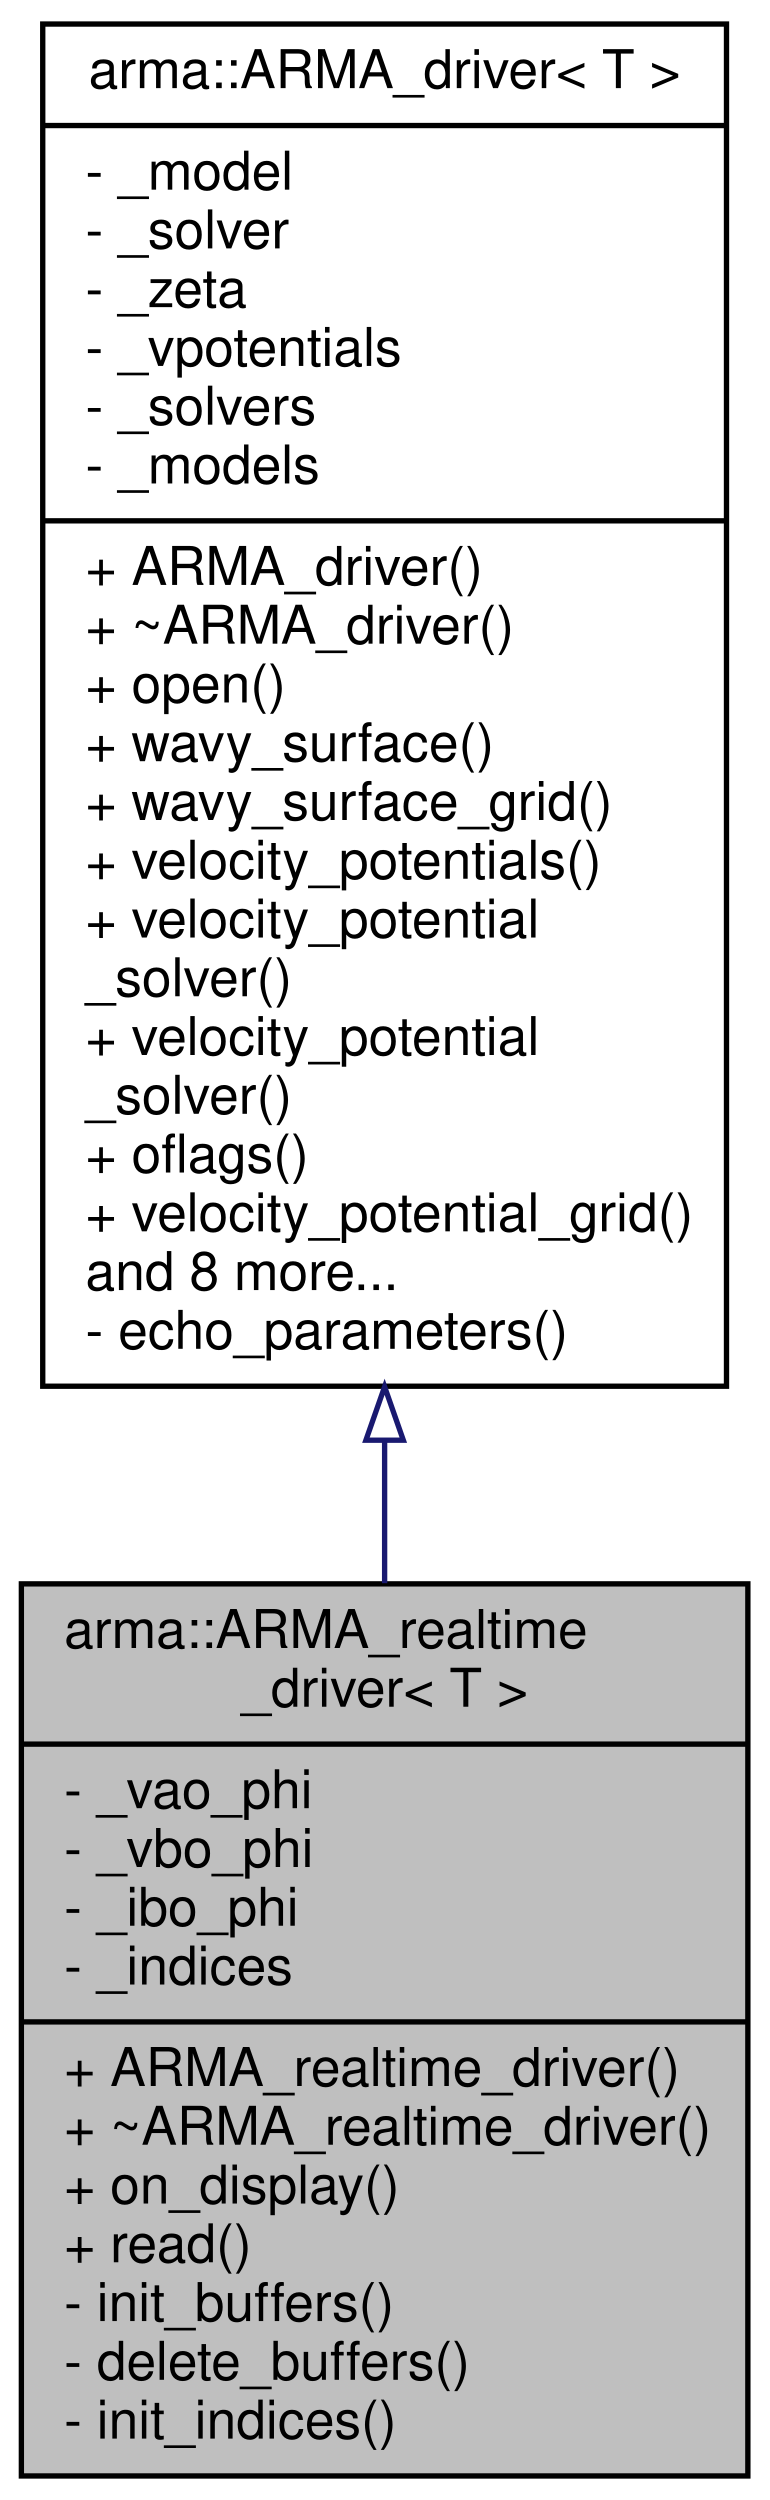
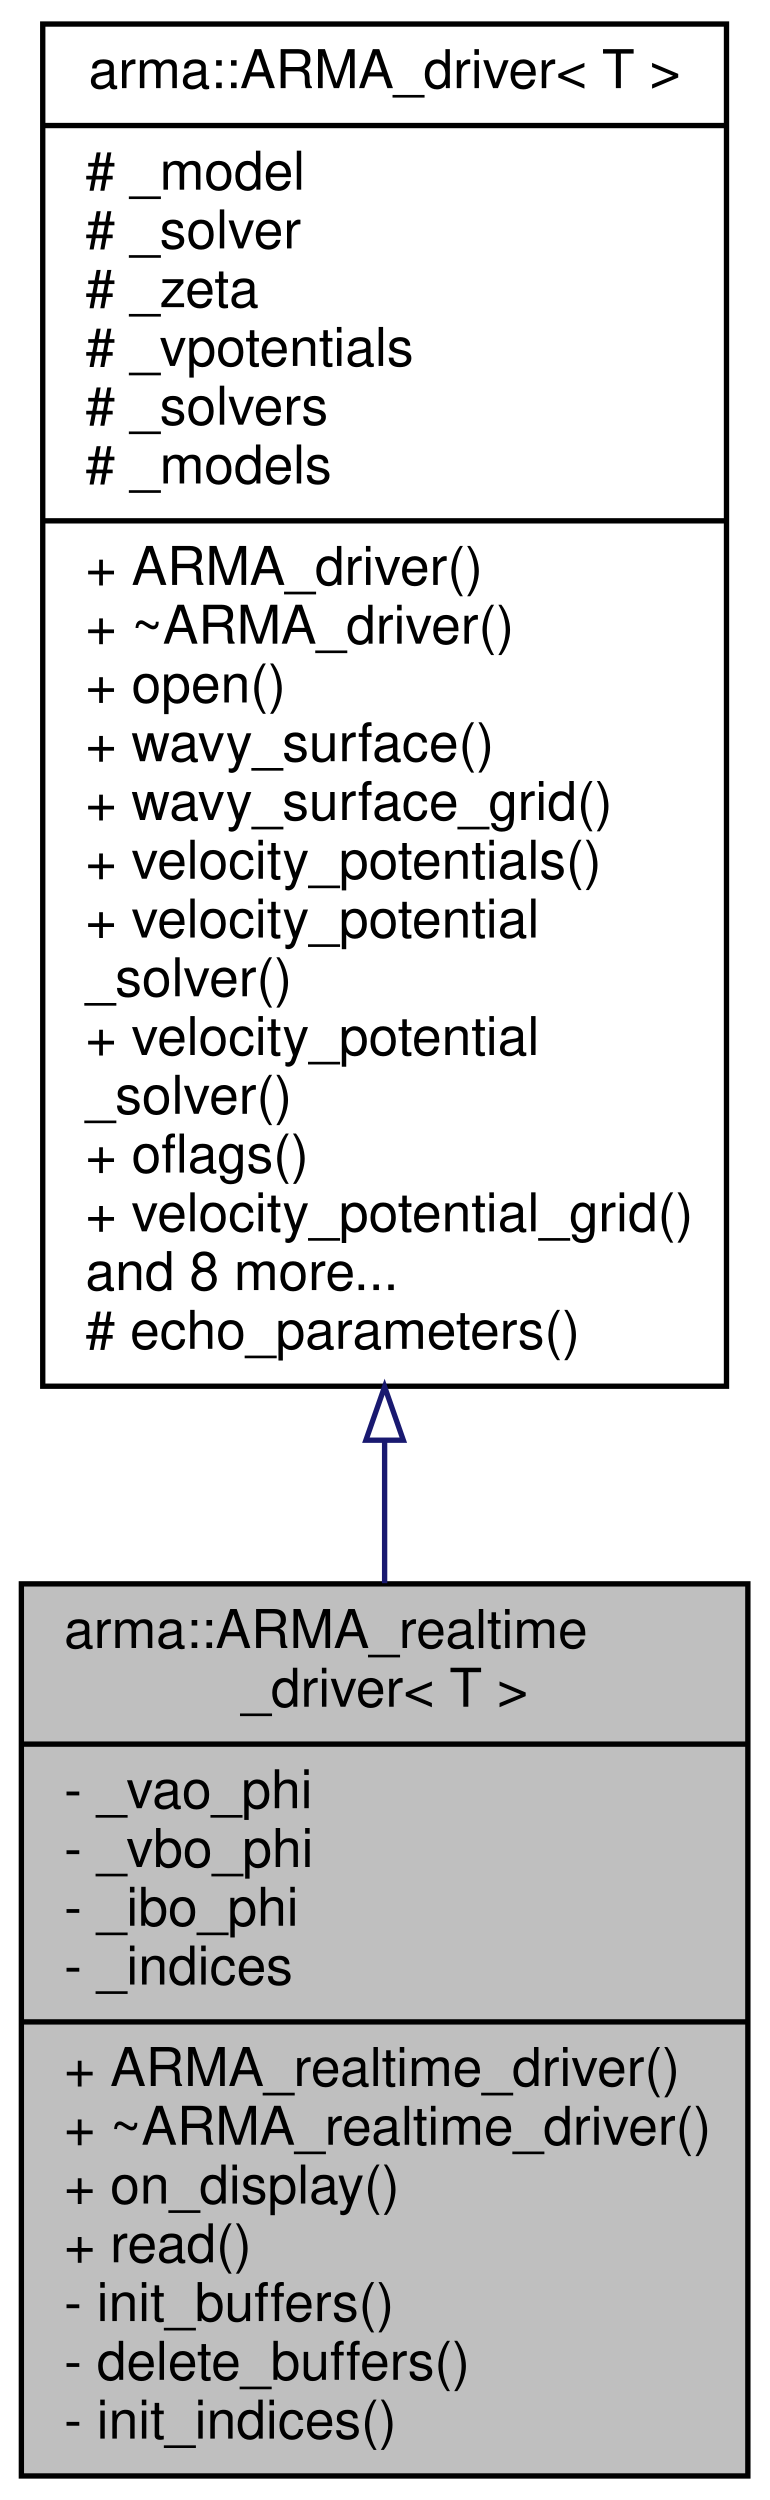
<svg xmlns="http://www.w3.org/2000/svg" xmlns:xlink="http://www.w3.org/1999/xlink" width="144pt" height="468pt" viewBox="0.00 0.00 144.00 468.00">
  <g id="graph0" class="graph" transform="scale(1 1) rotate(0) translate(4 464)">
    <g id="node1" class="node">
      <polygon fill="#bfbfbf" stroke="black" points="0,-0.5 0,-167.5 136,-167.5 136,-0.5 0,-0.5" />
      <text text-anchor="start" x="8" y="-155.5" font-family="Helvetica,sans-Serif" font-size="10.00">arma::ARMA_realtime</text>
      <text text-anchor="middle" x="68" y="-144.5" font-family="Helvetica,sans-Serif" font-size="10.00">_driver&lt; T &gt;</text>
      <polyline fill="none" stroke="black" points="0,-137.5 136,-137.5 " />
      <text text-anchor="start" x="8" y="-125.5" font-family="Helvetica,sans-Serif" font-size="10.00">- _vao_phi</text>
      <text text-anchor="start" x="8" y="-114.5" font-family="Helvetica,sans-Serif" font-size="10.00">- _vbo_phi</text>
      <text text-anchor="start" x="8" y="-103.5" font-family="Helvetica,sans-Serif" font-size="10.00">- _ibo_phi</text>
      <text text-anchor="start" x="8" y="-92.5" font-family="Helvetica,sans-Serif" font-size="10.00">- _indices</text>
      <polyline fill="none" stroke="black" points="0,-85.5 136,-85.5 " />
      <text text-anchor="start" x="8" y="-73.5" font-family="Helvetica,sans-Serif" font-size="10.00">+ ARMA_realtime_driver()</text>
      <text text-anchor="start" x="8" y="-62.5" font-family="Helvetica,sans-Serif" font-size="10.00">+ ~ARMA_realtime_driver()</text>
      <text text-anchor="start" x="8" y="-51.5" font-family="Helvetica,sans-Serif" font-size="10.00">+ on_display()</text>
      <text text-anchor="start" x="8" y="-40.5" font-family="Helvetica,sans-Serif" font-size="10.00">+ read()</text>
      <text text-anchor="start" x="8" y="-29.5" font-family="Helvetica,sans-Serif" font-size="10.00">- init_buffers()</text>
      <text text-anchor="start" x="8" y="-18.5" font-family="Helvetica,sans-Serif" font-size="10.00">- delete_buffers()</text>
      <text text-anchor="start" x="8" y="-7.5" font-family="Helvetica,sans-Serif" font-size="10.00">- init_indices()</text>
    </g>
    <g id="node2" class="node">
      <g id="a_node2">
        <a xlink:href="structarma_1_1ARMA__driver.html" target="_top" xlink:title="Control class that generates wavy surface and computes velocity potential field. ">
          <polygon fill="none" stroke="black" points="4,-204.5 4,-459.5 132,-459.5 132,-204.5 4,-204.5" />
          <text text-anchor="middle" x="68" y="-447.5" font-family="Helvetica,sans-Serif" font-size="10.00">arma::ARMA_driver&lt; T &gt;</text>
          <polyline fill="none" stroke="black" points="4,-440.5 132,-440.5 " />
-           <text text-anchor="start" x="12" y="-428.5" font-family="Helvetica,sans-Serif" font-size="10.00">- _model</text>
-           <text text-anchor="start" x="12" y="-417.5" font-family="Helvetica,sans-Serif" font-size="10.00">- _solver</text>
-           <text text-anchor="start" x="12" y="-406.5" font-family="Helvetica,sans-Serif" font-size="10.00">- _zeta</text>
-           <text text-anchor="start" x="12" y="-395.5" font-family="Helvetica,sans-Serif" font-size="10.00">- _vpotentials</text>
-           <text text-anchor="start" x="12" y="-384.5" font-family="Helvetica,sans-Serif" font-size="10.00">- _solvers</text>
-           <text text-anchor="start" x="12" y="-373.5" font-family="Helvetica,sans-Serif" font-size="10.00">- _models</text>
+           <text text-anchor="start" x="12" y="-428.5" font-family="Helvetica,sans-Serif" font-size="10.00"># _model</text>
+           <text text-anchor="start" x="12" y="-417.5" font-family="Helvetica,sans-Serif" font-size="10.00"># _solver</text>
+           <text text-anchor="start" x="12" y="-406.5" font-family="Helvetica,sans-Serif" font-size="10.00"># _zeta</text>
+           <text text-anchor="start" x="12" y="-395.5" font-family="Helvetica,sans-Serif" font-size="10.00"># _vpotentials</text>
+           <text text-anchor="start" x="12" y="-384.5" font-family="Helvetica,sans-Serif" font-size="10.00"># _solvers</text>
+           <text text-anchor="start" x="12" y="-373.5" font-family="Helvetica,sans-Serif" font-size="10.00"># _models</text>
          <polyline fill="none" stroke="black" points="4,-366.5 132,-366.5 " />
          <text text-anchor="start" x="12" y="-354.5" font-family="Helvetica,sans-Serif" font-size="10.00">+ ARMA_driver()</text>
          <text text-anchor="start" x="12" y="-343.5" font-family="Helvetica,sans-Serif" font-size="10.00">+ ~ARMA_driver()</text>
          <text text-anchor="start" x="12" y="-332.5" font-family="Helvetica,sans-Serif" font-size="10.00">+ open()</text>
          <text text-anchor="start" x="12" y="-321.5" font-family="Helvetica,sans-Serif" font-size="10.00">+ wavy_surface()</text>
          <text text-anchor="start" x="12" y="-310.5" font-family="Helvetica,sans-Serif" font-size="10.00">+ wavy_surface_grid()</text>
          <text text-anchor="start" x="12" y="-299.5" font-family="Helvetica,sans-Serif" font-size="10.00">+ velocity_potentials()</text>
          <text text-anchor="start" x="12" y="-288.5" font-family="Helvetica,sans-Serif" font-size="10.00">+ velocity_potential</text>
          <text text-anchor="start" x="12" y="-277.5" font-family="Helvetica,sans-Serif" font-size="10.00">_solver()</text>
          <text text-anchor="start" x="12" y="-266.5" font-family="Helvetica,sans-Serif" font-size="10.00">+ velocity_potential</text>
          <text text-anchor="start" x="12" y="-255.5" font-family="Helvetica,sans-Serif" font-size="10.00">_solver()</text>
          <text text-anchor="start" x="12" y="-244.5" font-family="Helvetica,sans-Serif" font-size="10.00">+ oflags()</text>
          <text text-anchor="start" x="12" y="-233.5" font-family="Helvetica,sans-Serif" font-size="10.00">+ velocity_potential_grid()</text>
          <text text-anchor="start" x="12" y="-222.5" font-family="Helvetica,sans-Serif" font-size="10.00">and 8 more...</text>
-           <text text-anchor="start" x="12" y="-211.5" font-family="Helvetica,sans-Serif" font-size="10.00">- echo_parameters()</text>
+           <text text-anchor="start" x="12" y="-211.5" font-family="Helvetica,sans-Serif" font-size="10.00"># echo_parameters()</text>
        </a>
      </g>
    </g>
    <g id="edge1" class="edge">
      <path fill="none" stroke="midnightblue" d="M68,-194.182C68,-185.163 68,-176.244 68,-167.623" />
      <polygon fill="none" stroke="midnightblue" points="64.5,-194.397 68,-204.397 71.5,-194.397 64.5,-194.397" />
    </g>
  </g>
</svg>
